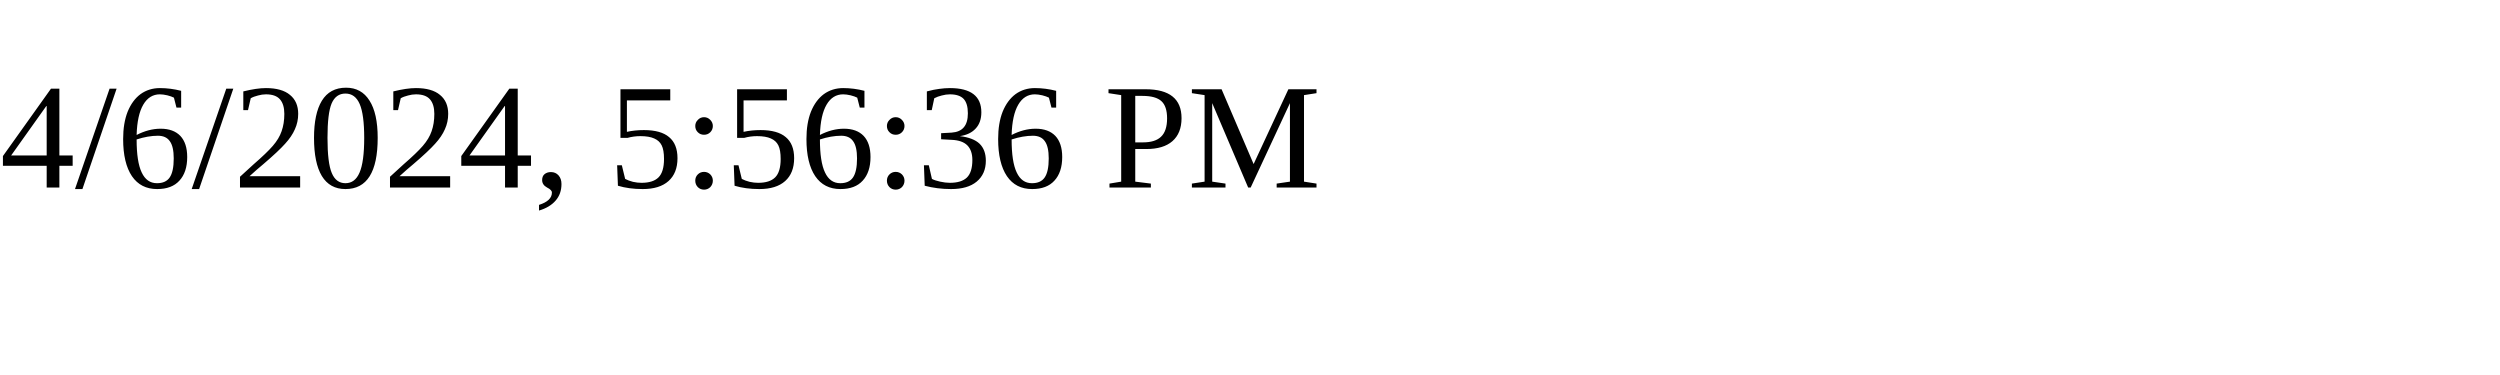
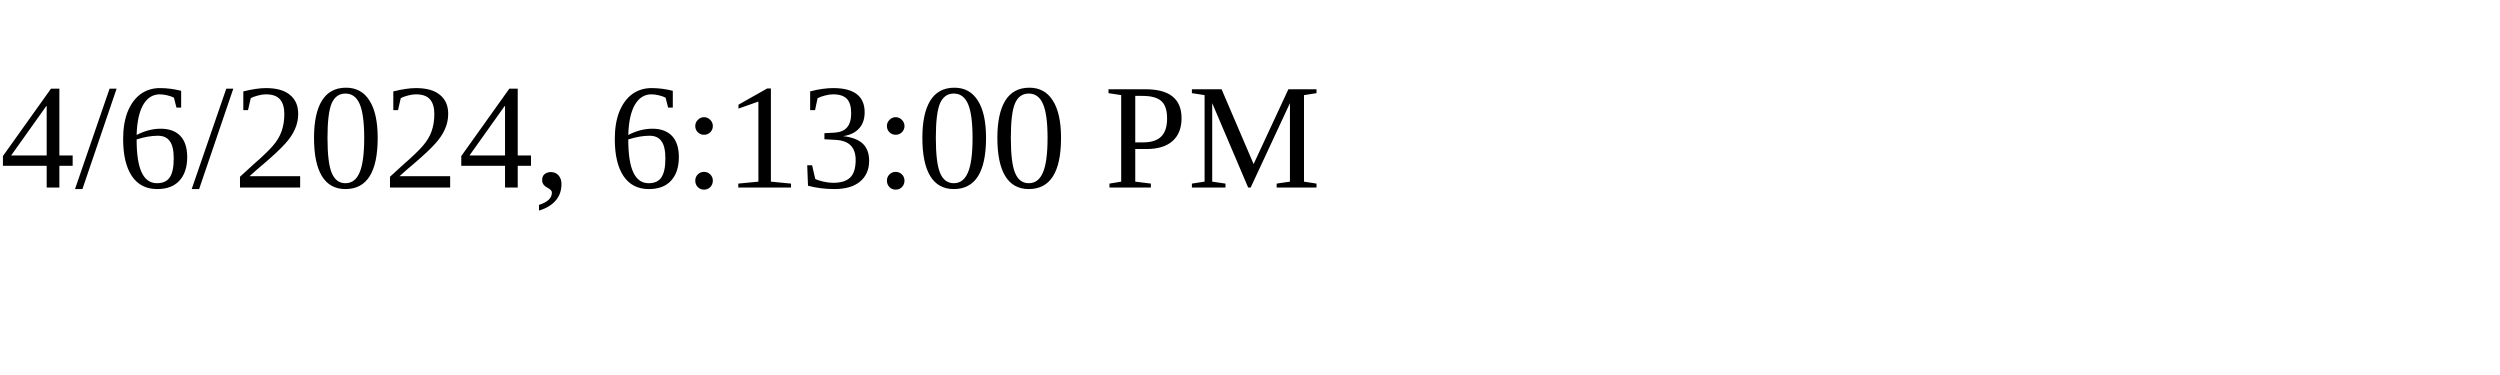
<svg xmlns="http://www.w3.org/2000/svg" height="30" width="200">
-   <text x="0" y="15">4/6/2024, 5:56:36 PM</text>
+   <text x="0" y="15">4/6/2024, 6:13:00 PM</text>
</svg>
